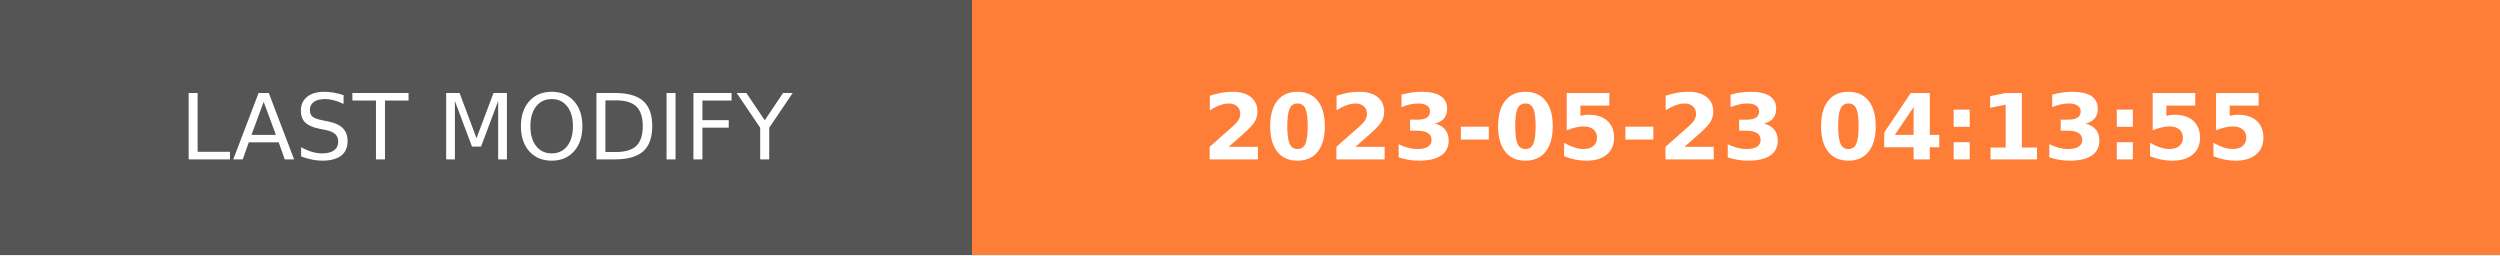
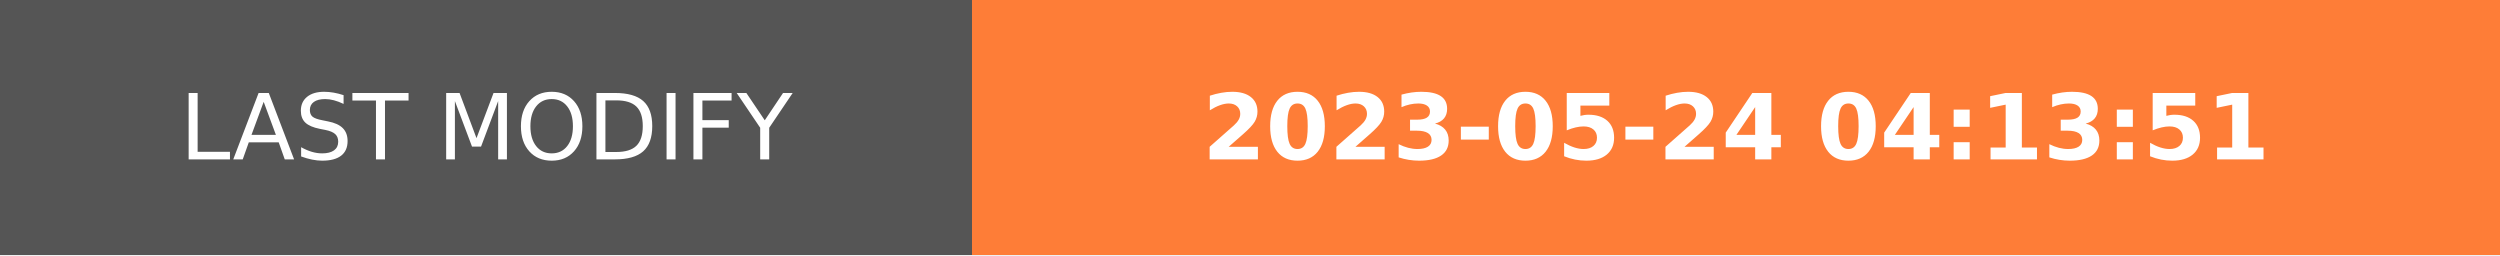
- <svg xmlns="http://www.w3.org/2000/svg" width="274.5" height="28" role="img" aria-label="LAST MODIFY: 2023-05-23 04:13:55">
+ <svg xmlns="http://www.w3.org/2000/svg" width="274.5" height="28" role="img" aria-label="LAST MODIFY: 2023-05-24 04:13:51">
  <g shape-rendering="crispEdges">
    <rect width="106.75" height="28" fill="#555" />
    <rect x="106.75" width="167.75" height="28" fill="#fe7d37" />
  </g>
  <g fill="#fff" text-anchor="middle" font-family="Verdana,Geneva,DejaVu Sans,sans-serif" text-rendering="geometricPrecision" font-size="100">
    <text transform="scale(.1)" x="533.75" y="175" textLength="827.5" fill="#fff">LAST MODIFY</text>
-     <text transform="scale(.1)" x="1906.25" y="175" textLength="1437.5" fill="#fff" font-weight="bold">2023-05-23 04:13:55</text>
+     <text transform="scale(.1)" x="1906.25" y="175" textLength="1437.5" fill="#fff" font-weight="bold">2023-05-24 04:13:51</text>
  </g>
</svg>
